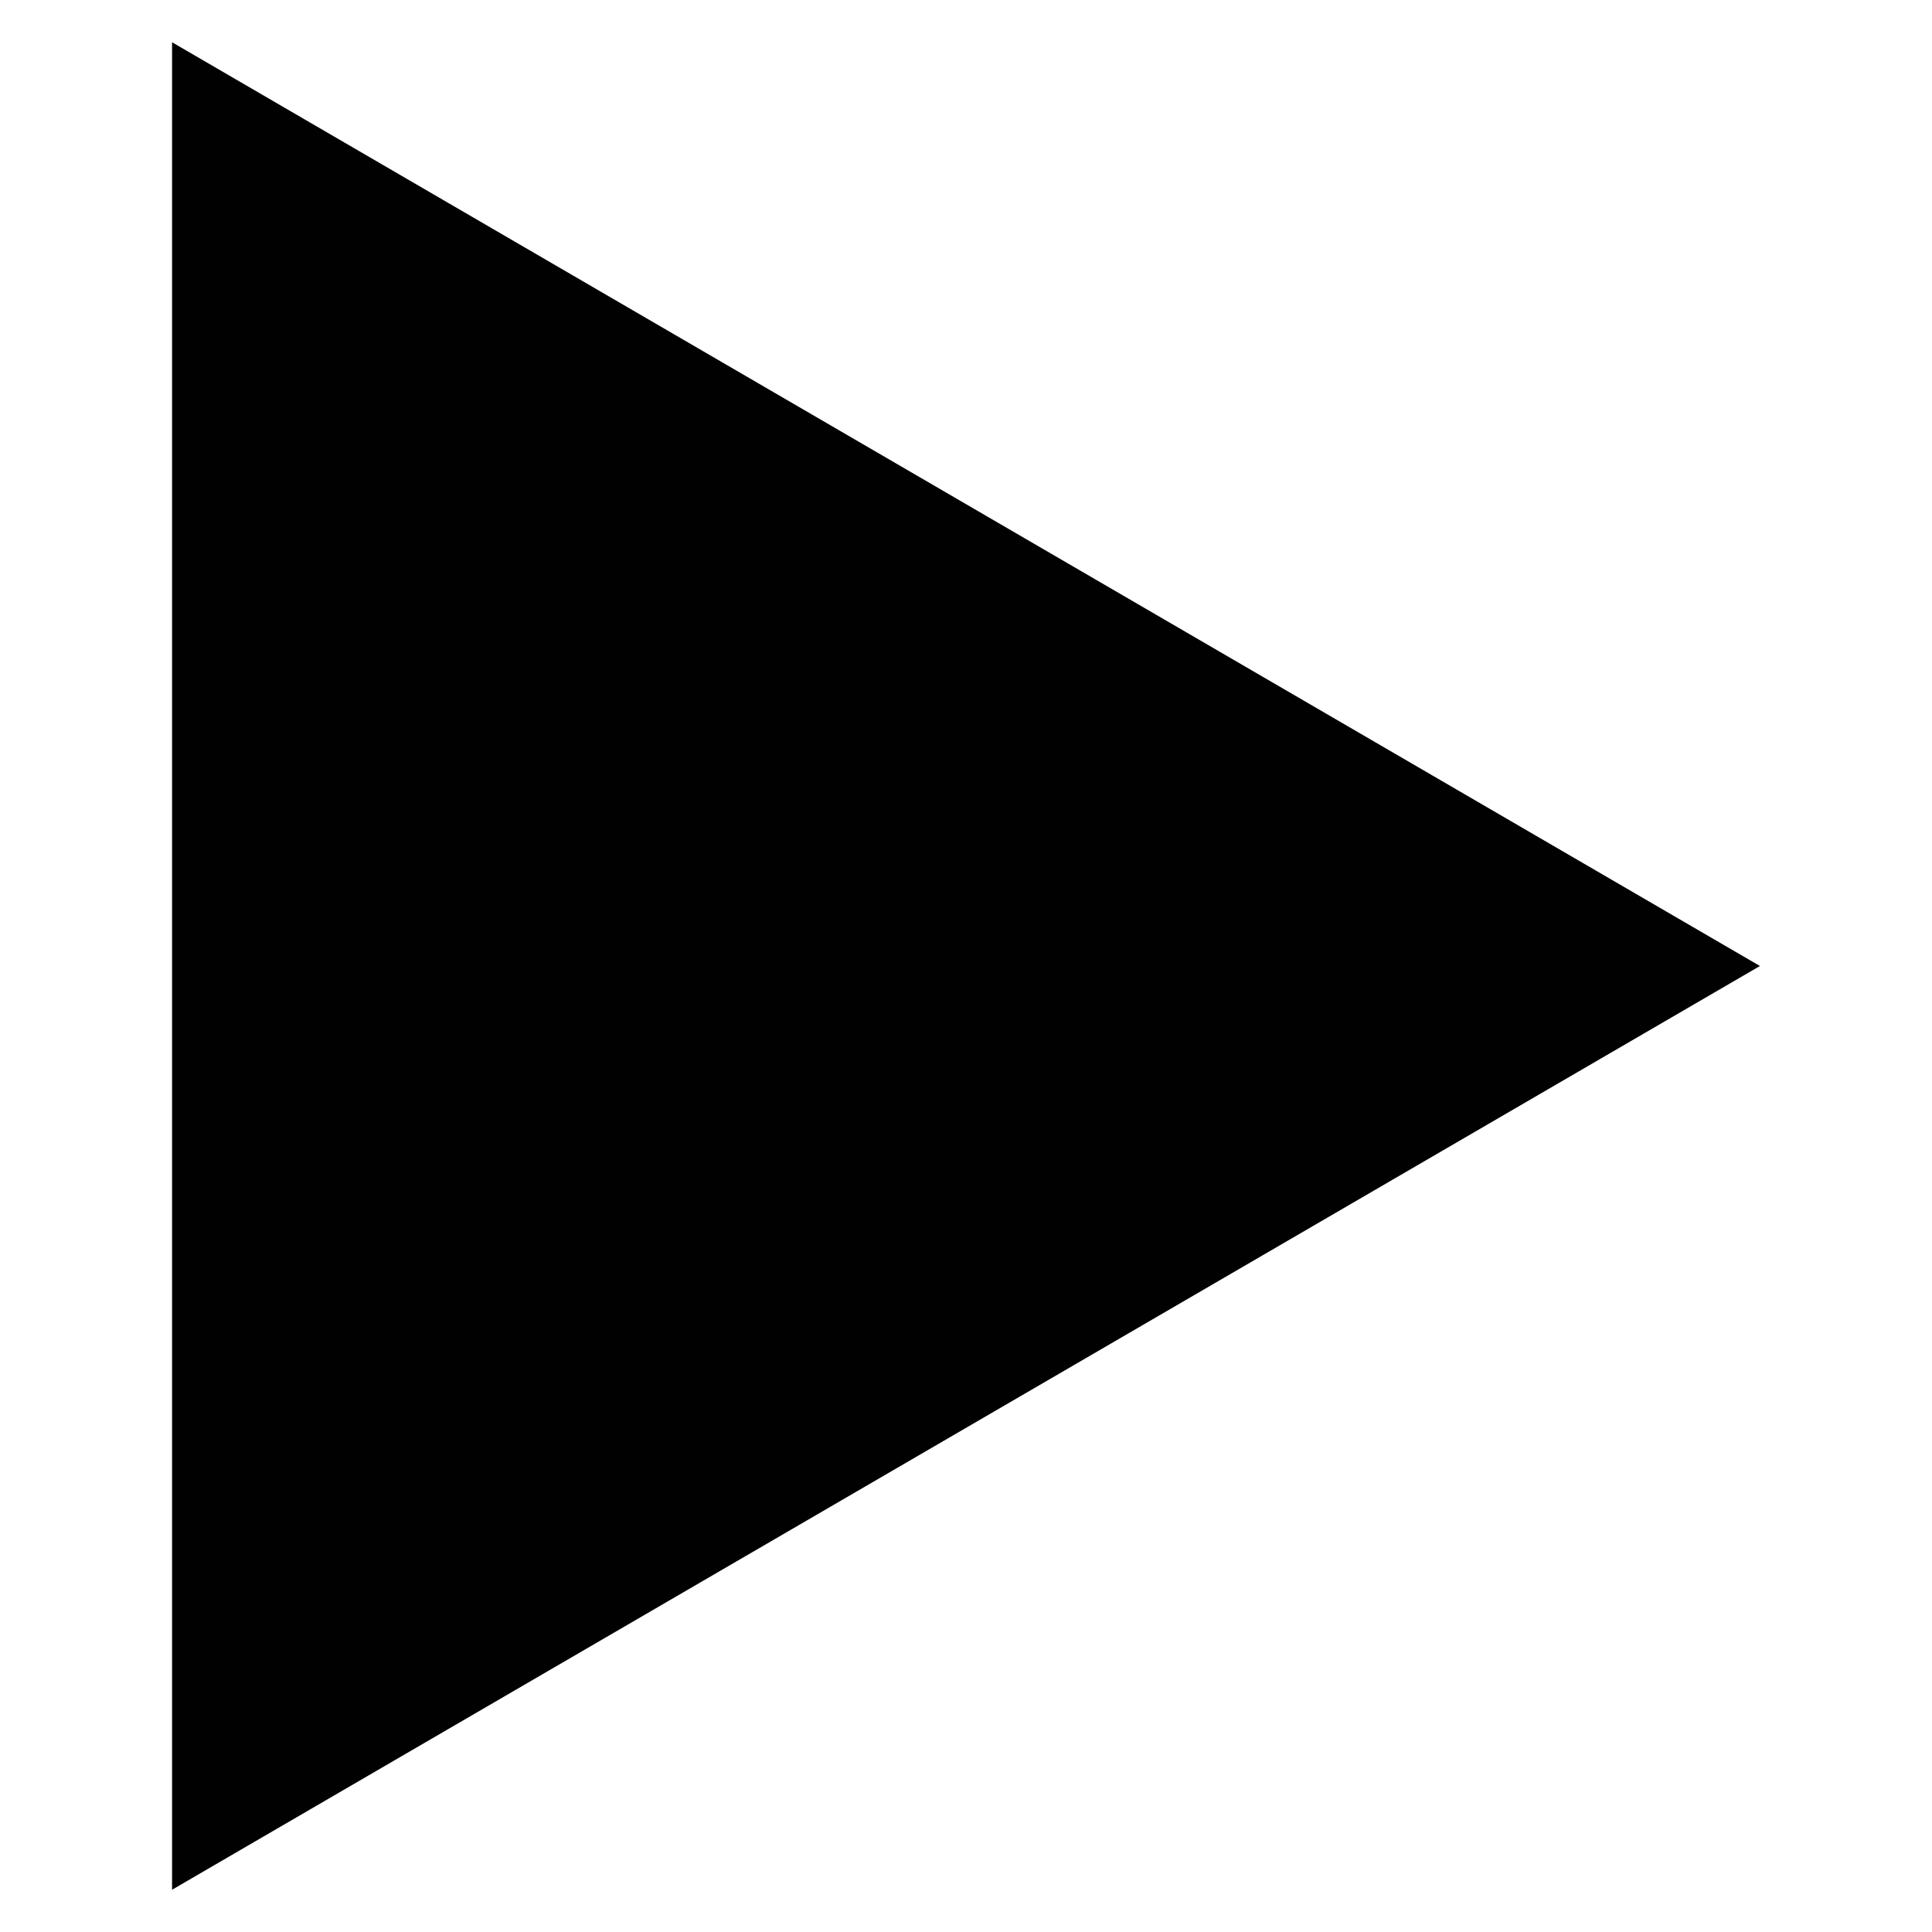
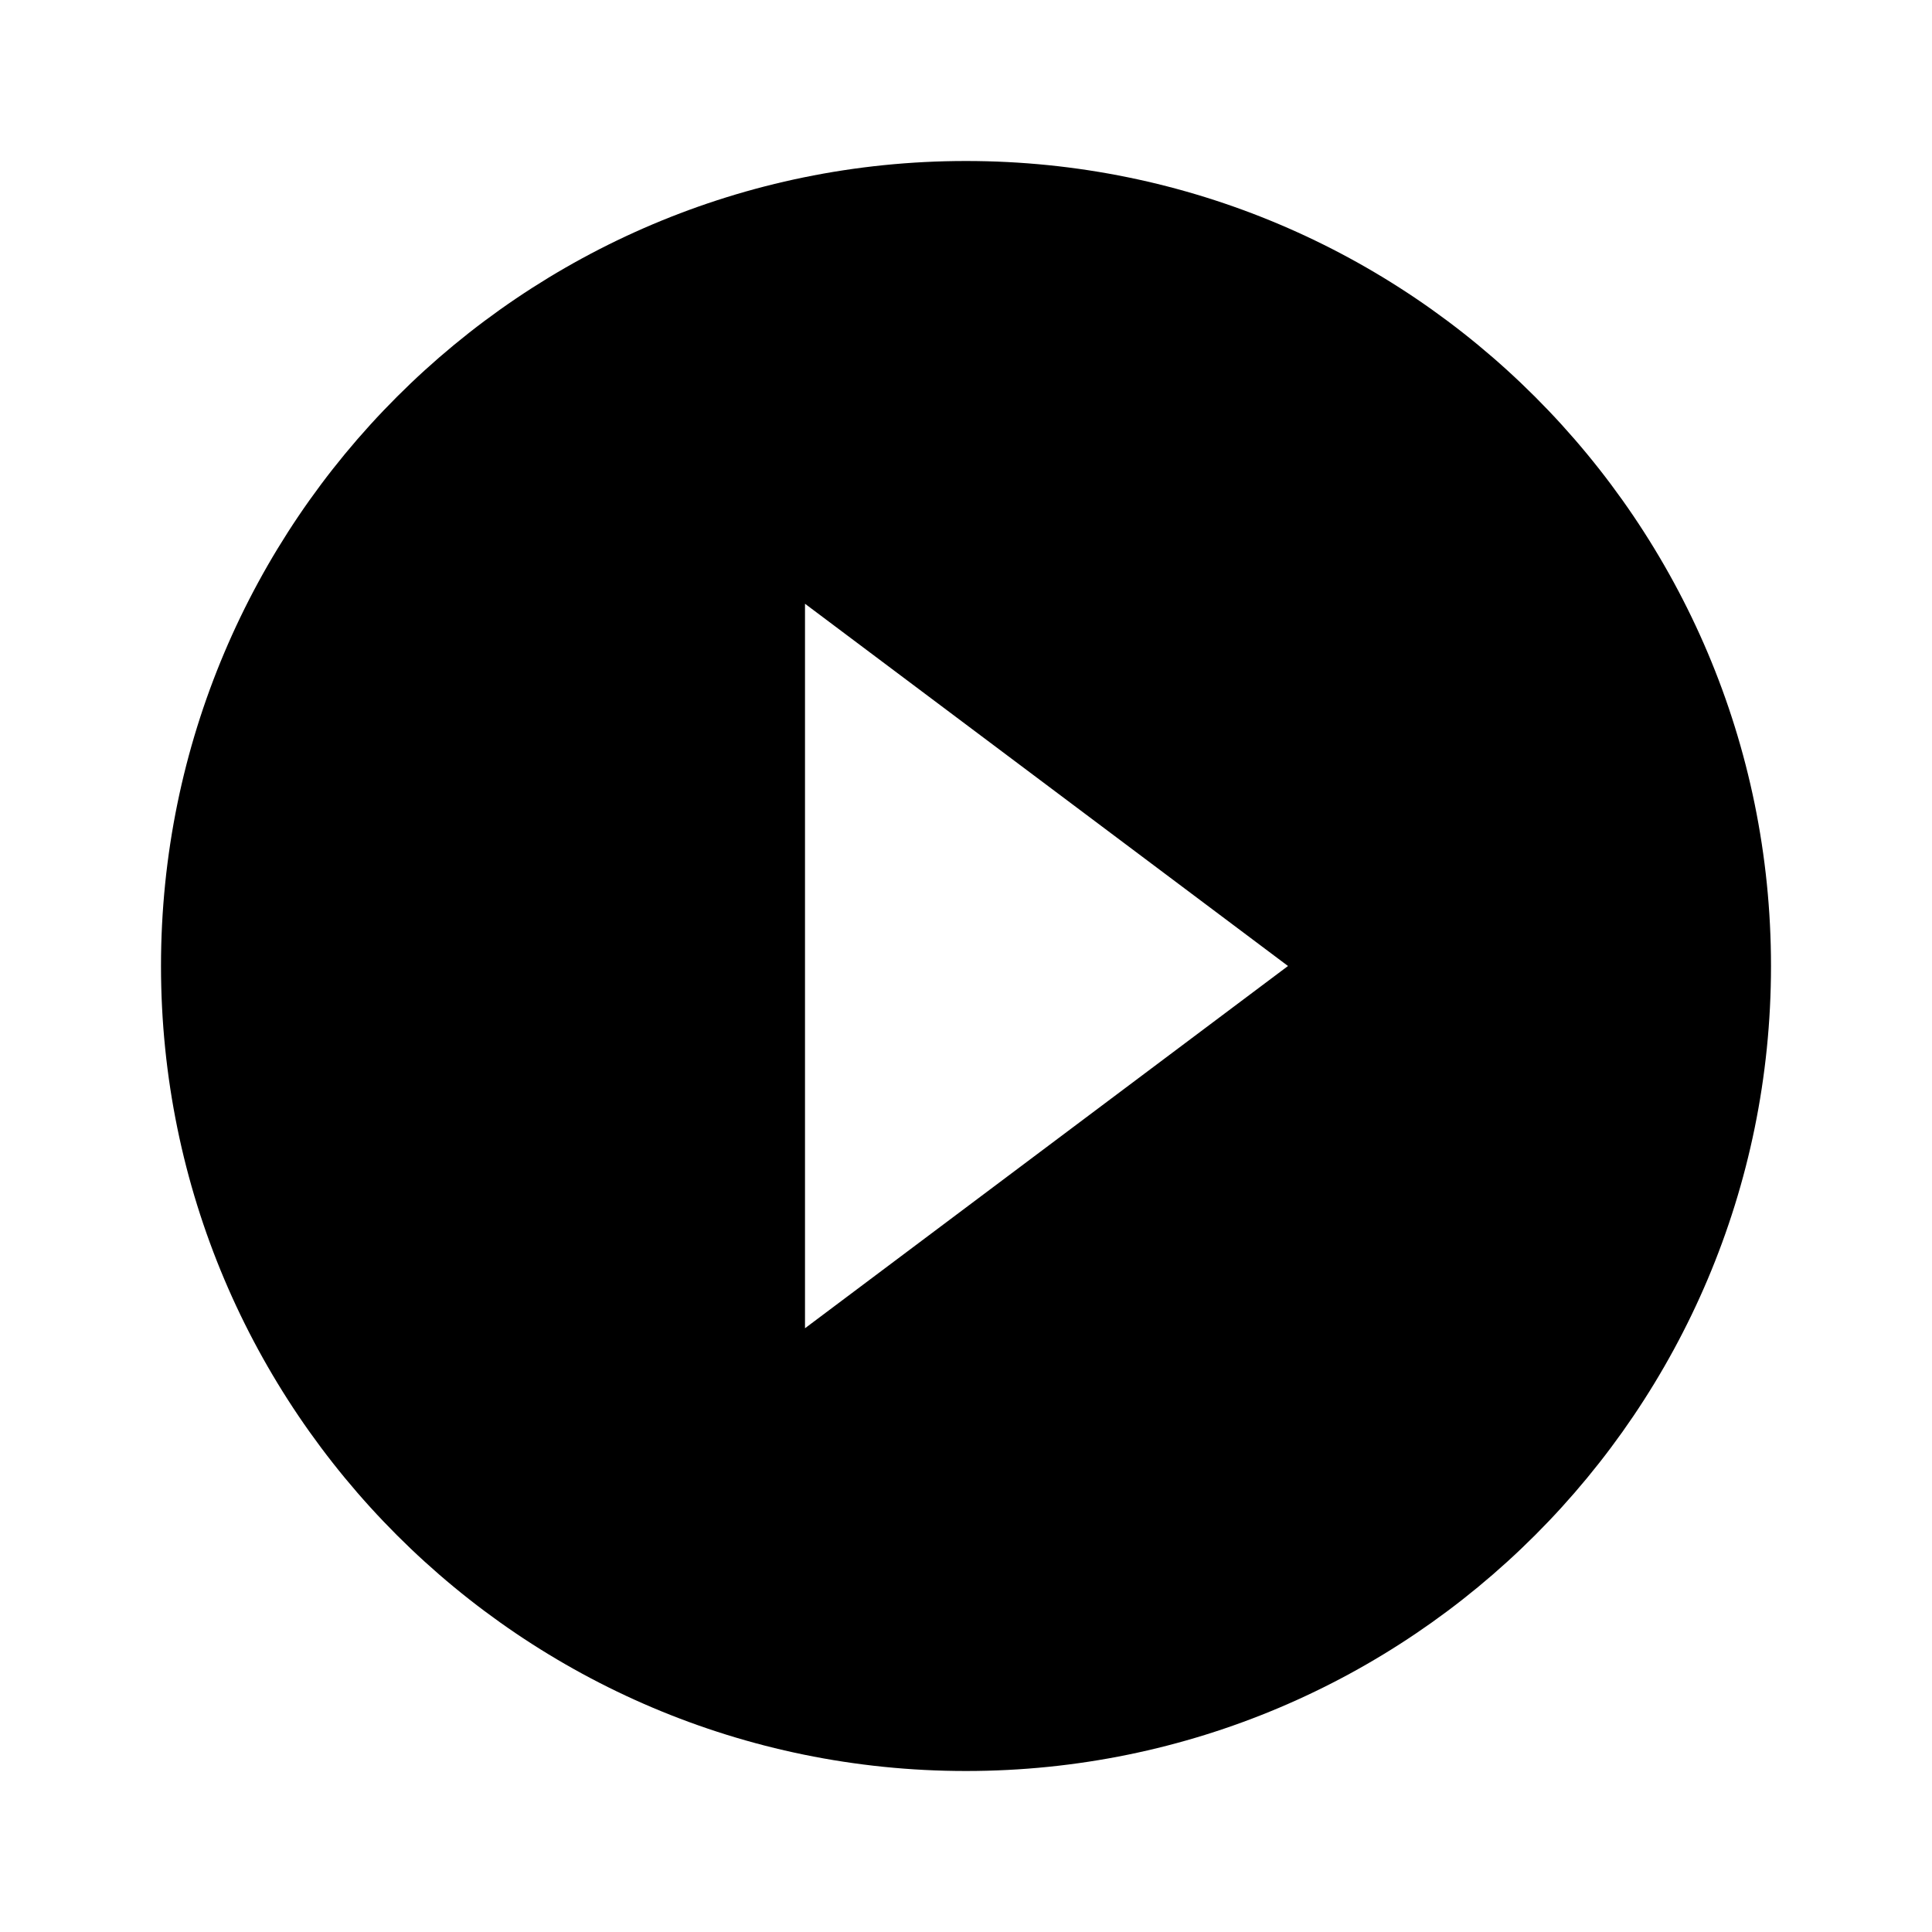
- <svg xmlns="http://www.w3.org/2000/svg" width="16" height="16" viewBox="0 0 16 16">
-   <path fill="#010101" d="M1.425.35L14.575 8l-13.15 7.65V.35z" />
+ <svg xmlns="http://www.w3.org/2000/svg" width="24" height="24" viewBox="0 0 24 24">
+   <path d="M0 0h24v24H0z" fill="none" />
+   <path d="M12 2C6.48 2 2 6.48 2 12s4.48 10 10 10 10-4.48 10-10S17.52 2 12 2zm-2 14.5v-9l6 4.5-6 4.5z" />
</svg>
